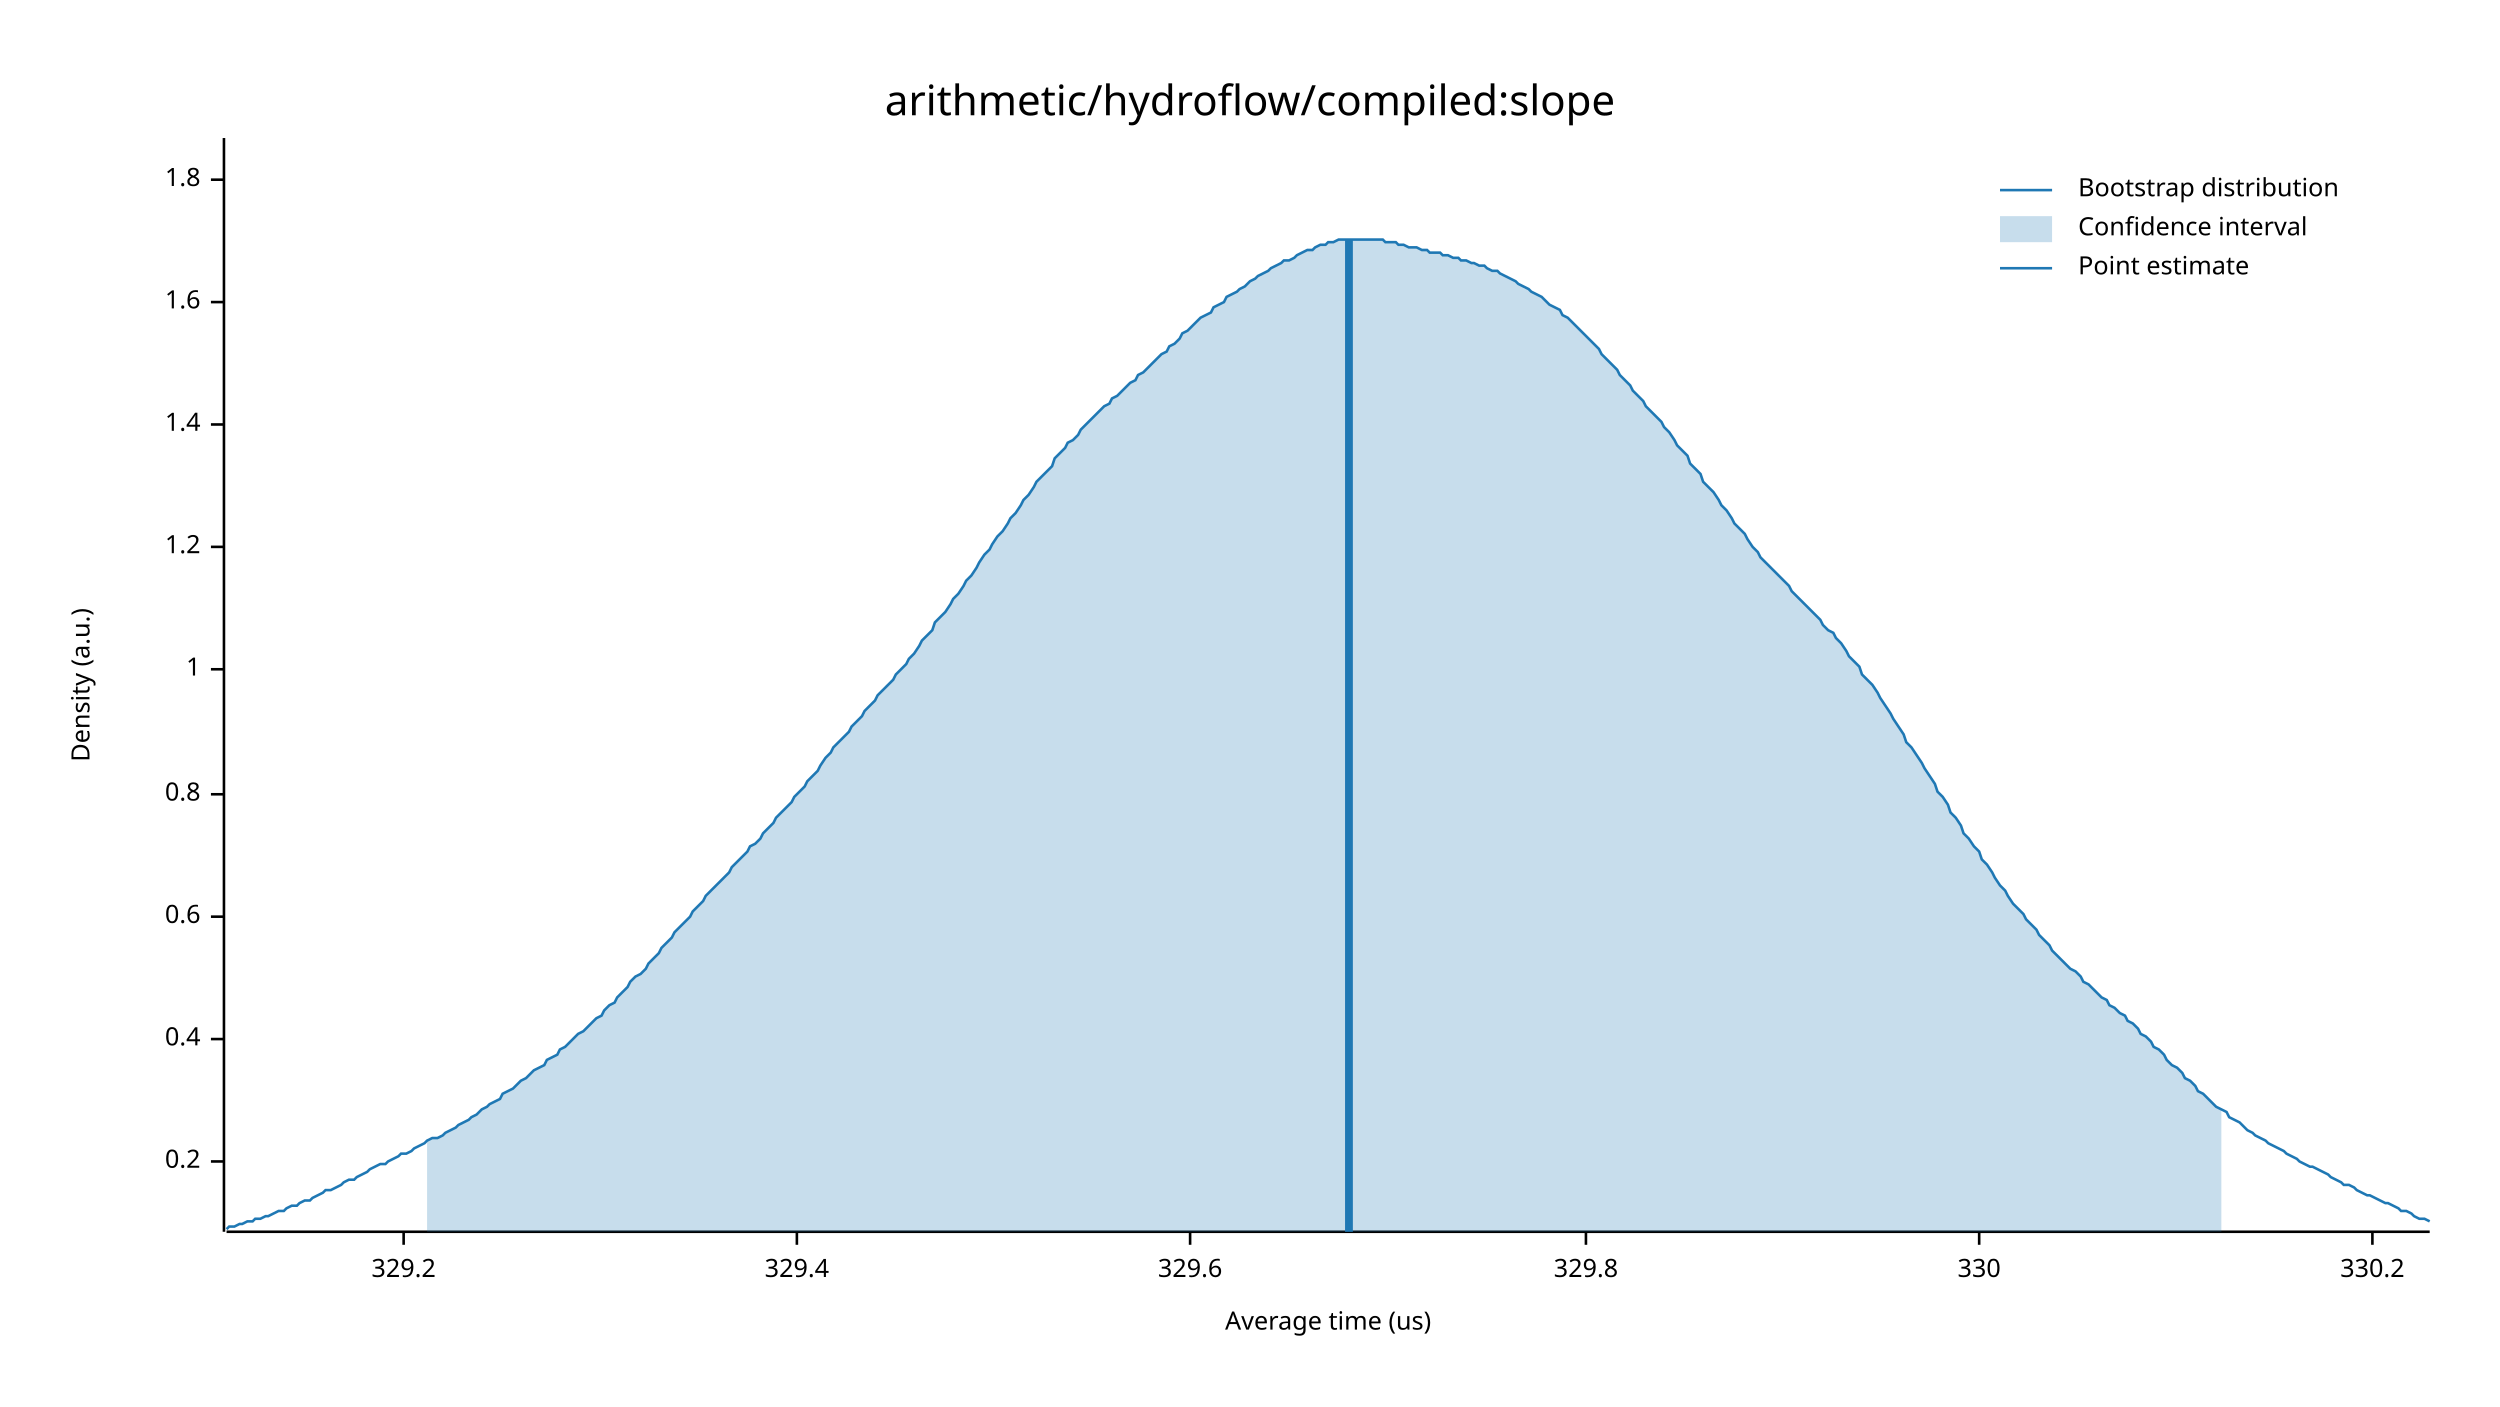
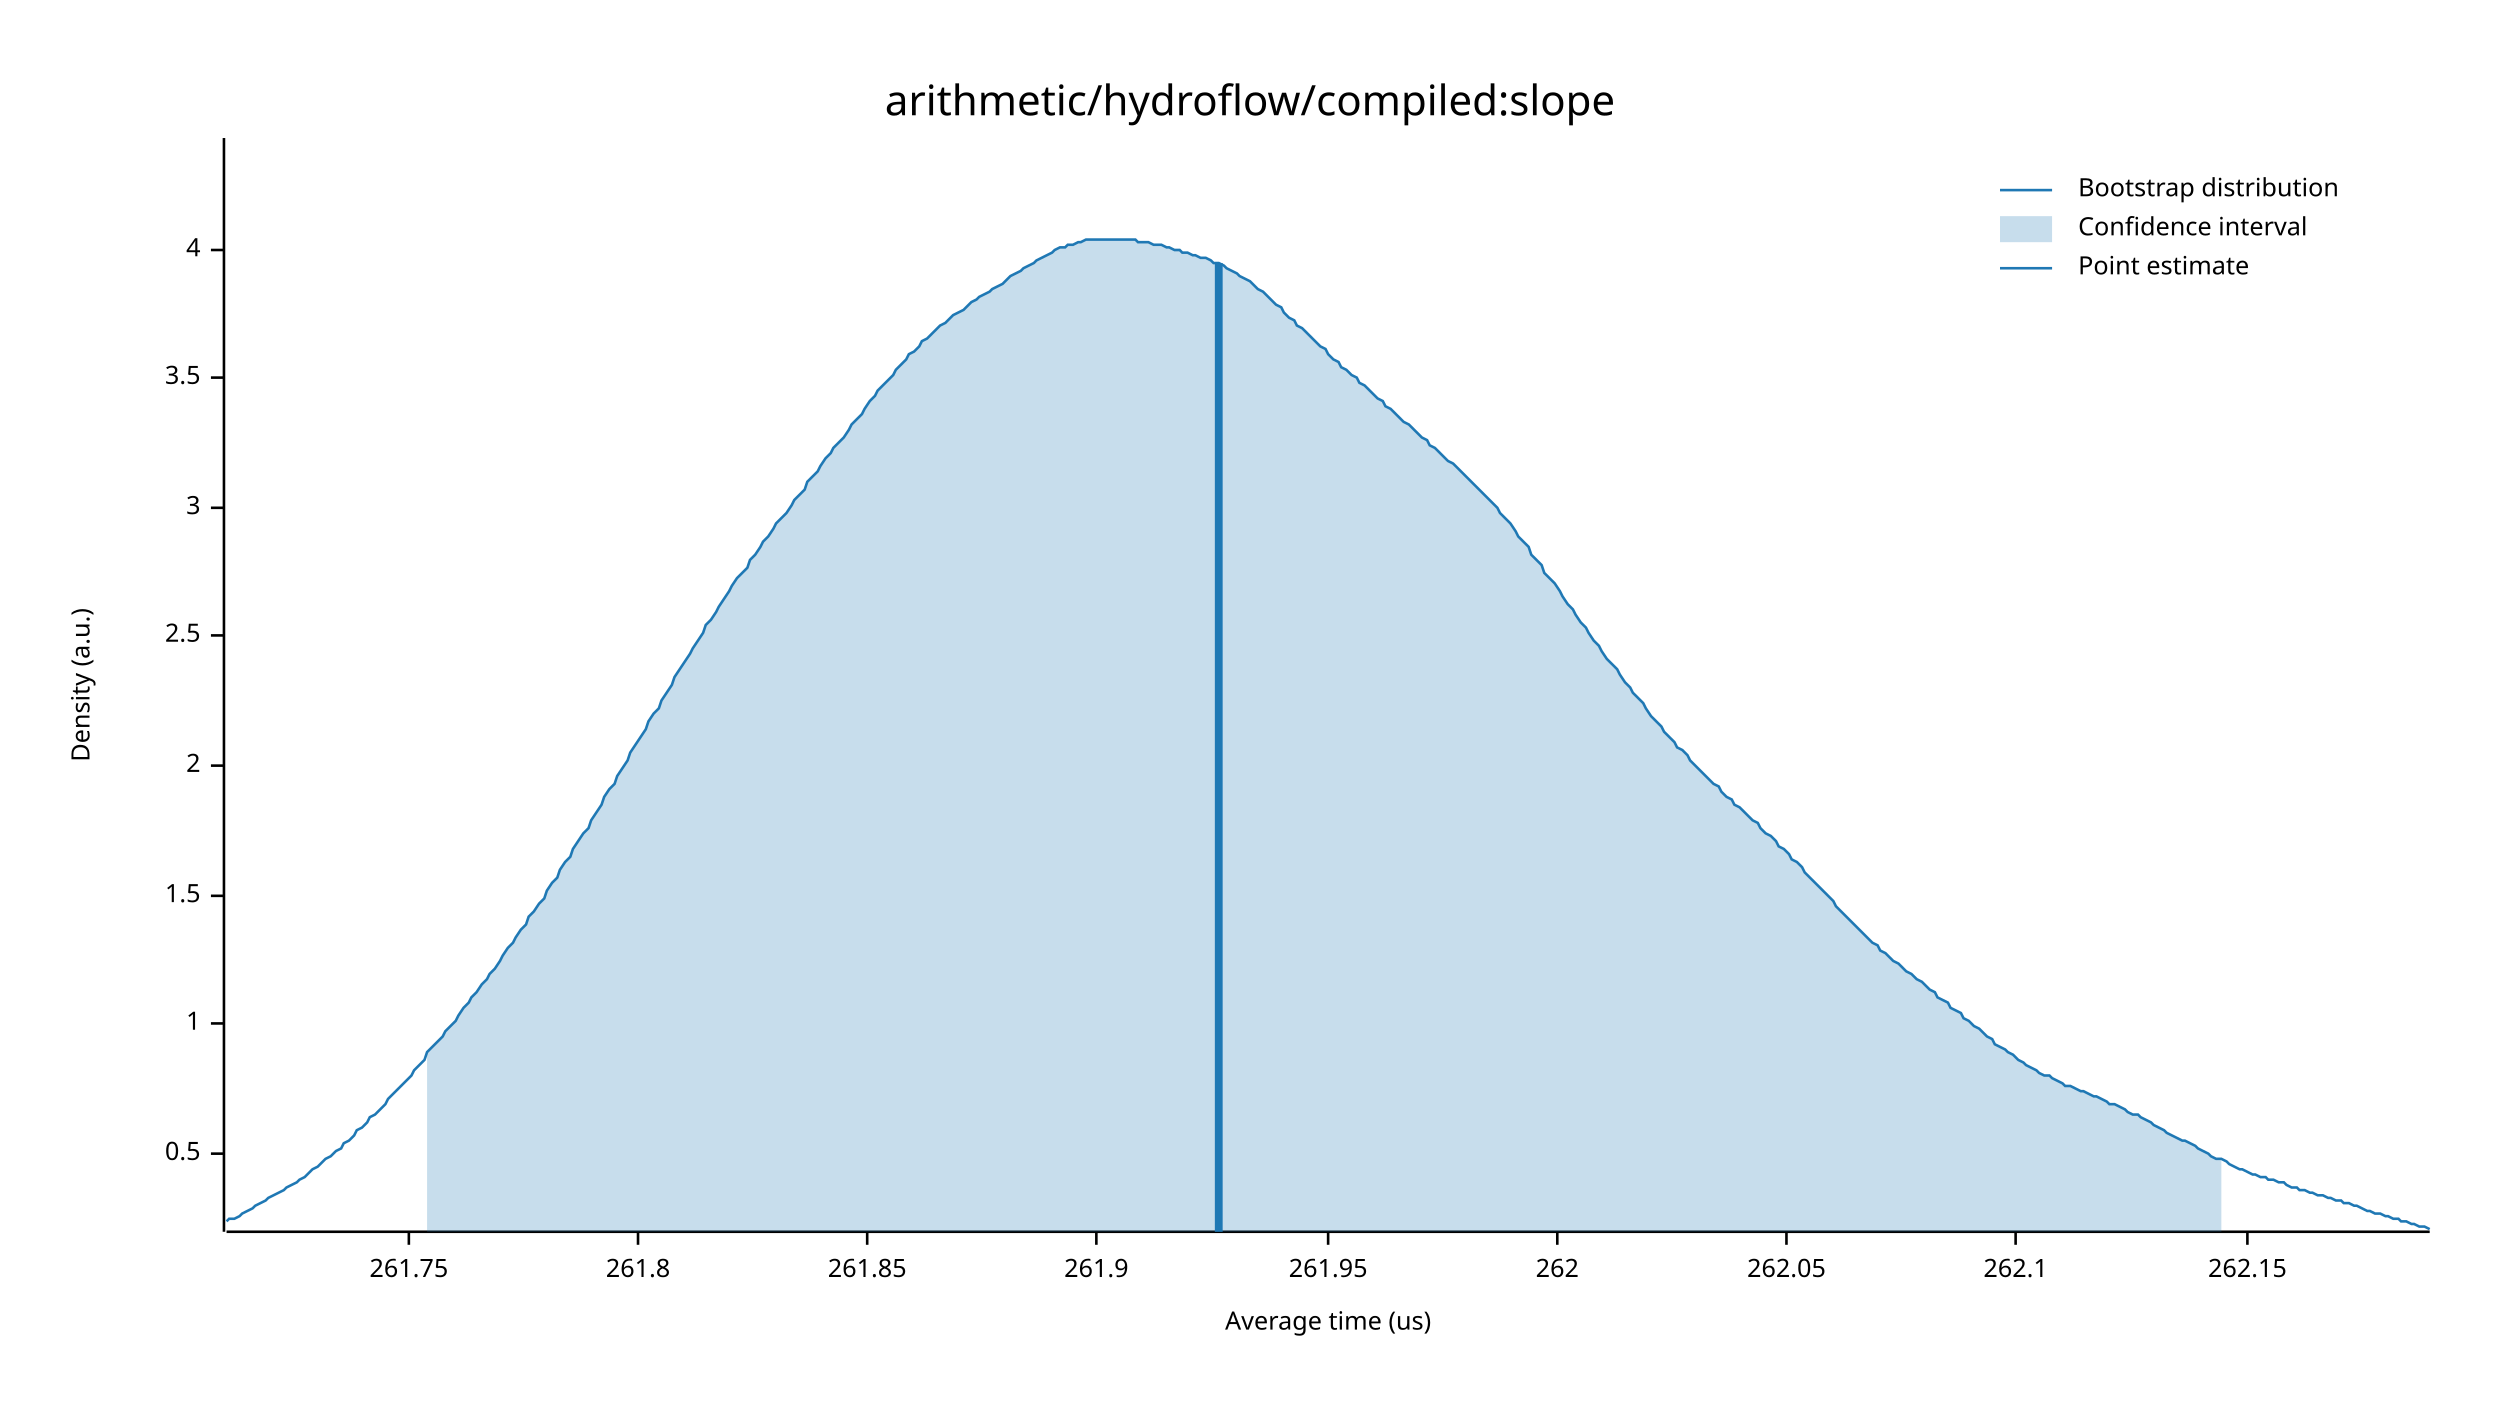
<svg xmlns="http://www.w3.org/2000/svg" width="960" height="540" viewBox="0 0 960 540">
  <text x="480" y="32" dy="0.76em" text-anchor="middle" font-family="sans-serif" font-size="16.129" opacity="1" fill="#000000">
arithmetic/hydroflow/compiled:slope
</text>
  <text x="27" y="263" dy="0.76em" text-anchor="middle" font-family="sans-serif" font-size="9.677" opacity="1" fill="#000000" transform="rotate(270, 27, 263)">
Density (a.u.)
</text>
  <text x="510" y="513" dy="-0.5ex" text-anchor="middle" font-family="sans-serif" font-size="9.677" opacity="1" fill="#000000">
Average time (us)
</text>
  <polyline fill="none" opacity="1" stroke="#000000" stroke-width="1" points="86,53 86,473 " />
-   <text x="77" y="446" dy="0.5ex" text-anchor="end" font-family="sans-serif" font-size="9.677" opacity="1" fill="#000000">
- 0.2
+   <text x="77" y="443" dy="0.5ex" text-anchor="end" font-family="sans-serif" font-size="9.677" opacity="1" fill="#000000">
+ 0.5
</text>
-   <polyline fill="none" opacity="1" stroke="#000000" stroke-width="1" points="81,446 86,446 " />
-   <text x="77" y="399" dy="0.5ex" text-anchor="end" font-family="sans-serif" font-size="9.677" opacity="1" fill="#000000">
- 0.4
- </text>
-   <polyline fill="none" opacity="1" stroke="#000000" stroke-width="1" points="81,399 86,399 " />
-   <text x="77" y="352" dy="0.5ex" text-anchor="end" font-family="sans-serif" font-size="9.677" opacity="1" fill="#000000">
- 0.6
- </text>
-   <polyline fill="none" opacity="1" stroke="#000000" stroke-width="1" points="81,352 86,352 " />
-   <text x="77" y="305" dy="0.5ex" text-anchor="end" font-family="sans-serif" font-size="9.677" opacity="1" fill="#000000">
- 0.8
- </text>
-   <polyline fill="none" opacity="1" stroke="#000000" stroke-width="1" points="81,305 86,305 " />
-   <text x="77" y="257" dy="0.5ex" text-anchor="end" font-family="sans-serif" font-size="9.677" opacity="1" fill="#000000">
+   <polyline fill="none" opacity="1" stroke="#000000" stroke-width="1" points="81,443 86,443 " />
+   <text x="77" y="393" dy="0.5ex" text-anchor="end" font-family="sans-serif" font-size="9.677" opacity="1" fill="#000000">
1
</text>
-   <polyline fill="none" opacity="1" stroke="#000000" stroke-width="1" points="81,257 86,257 " />
-   <text x="77" y="210" dy="0.5ex" text-anchor="end" font-family="sans-serif" font-size="9.677" opacity="1" fill="#000000">
- 1.2
+   <polyline fill="none" opacity="1" stroke="#000000" stroke-width="1" points="81,393 86,393 " />
+   <text x="77" y="344" dy="0.5ex" text-anchor="end" font-family="sans-serif" font-size="9.677" opacity="1" fill="#000000">
+ 1.5
</text>
-   <polyline fill="none" opacity="1" stroke="#000000" stroke-width="1" points="81,210 86,210 " />
-   <text x="77" y="163" dy="0.5ex" text-anchor="end" font-family="sans-serif" font-size="9.677" opacity="1" fill="#000000">
- 1.4
+   <polyline fill="none" opacity="1" stroke="#000000" stroke-width="1" points="81,344 86,344 " />
+   <text x="77" y="294" dy="0.5ex" text-anchor="end" font-family="sans-serif" font-size="9.677" opacity="1" fill="#000000">
+ 2
</text>
-   <polyline fill="none" opacity="1" stroke="#000000" stroke-width="1" points="81,163 86,163 " />
-   <text x="77" y="116" dy="0.5ex" text-anchor="end" font-family="sans-serif" font-size="9.677" opacity="1" fill="#000000">
- 1.6
+   <polyline fill="none" opacity="1" stroke="#000000" stroke-width="1" points="81,294 86,294 " />
+   <text x="77" y="244" dy="0.5ex" text-anchor="end" font-family="sans-serif" font-size="9.677" opacity="1" fill="#000000">
+ 2.5
</text>
-   <polyline fill="none" opacity="1" stroke="#000000" stroke-width="1" points="81,116 86,116 " />
-   <text x="77" y="69" dy="0.5ex" text-anchor="end" font-family="sans-serif" font-size="9.677" opacity="1" fill="#000000">
- 1.8
+   <polyline fill="none" opacity="1" stroke="#000000" stroke-width="1" points="81,244 86,244 " />
+   <text x="77" y="195" dy="0.5ex" text-anchor="end" font-family="sans-serif" font-size="9.677" opacity="1" fill="#000000">
+ 3
</text>
-   <polyline fill="none" opacity="1" stroke="#000000" stroke-width="1" points="81,69 86,69 " />
+   <polyline fill="none" opacity="1" stroke="#000000" stroke-width="1" points="81,195 86,195 " />
+   <text x="77" y="145" dy="0.5ex" text-anchor="end" font-family="sans-serif" font-size="9.677" opacity="1" fill="#000000">
+ 3.5
+ </text>
+   <polyline fill="none" opacity="1" stroke="#000000" stroke-width="1" points="81,145 86,145 " />
+   <text x="77" y="96" dy="0.5ex" text-anchor="end" font-family="sans-serif" font-size="9.677" opacity="1" fill="#000000">
+ 4
+ </text>
+   <polyline fill="none" opacity="1" stroke="#000000" stroke-width="1" points="81,96 86,96 " />
  <polyline fill="none" opacity="1" stroke="#000000" stroke-width="1" points="87,473 933,473 " />
-   <text x="155" y="483" dy="0.76em" text-anchor="middle" font-family="sans-serif" font-size="9.677" opacity="1" fill="#000000">
- 329.2
+   <text x="157" y="483" dy="0.76em" text-anchor="middle" font-family="sans-serif" font-size="9.677" opacity="1" fill="#000000">
+ 261.75
</text>
-   <polyline fill="none" opacity="1" stroke="#000000" stroke-width="1" points="155,473 155,478 " />
-   <text x="306" y="483" dy="0.76em" text-anchor="middle" font-family="sans-serif" font-size="9.677" opacity="1" fill="#000000">
- 329.4
+   <polyline fill="none" opacity="1" stroke="#000000" stroke-width="1" points="157,473 157,478 " />
+   <text x="245" y="483" dy="0.76em" text-anchor="middle" font-family="sans-serif" font-size="9.677" opacity="1" fill="#000000">
+ 261.8
</text>
-   <polyline fill="none" opacity="1" stroke="#000000" stroke-width="1" points="306,473 306,478 " />
-   <text x="457" y="483" dy="0.76em" text-anchor="middle" font-family="sans-serif" font-size="9.677" opacity="1" fill="#000000">
- 329.6
+   <polyline fill="none" opacity="1" stroke="#000000" stroke-width="1" points="245,473 245,478 " />
+   <text x="333" y="483" dy="0.76em" text-anchor="middle" font-family="sans-serif" font-size="9.677" opacity="1" fill="#000000">
+ 261.85
</text>
-   <polyline fill="none" opacity="1" stroke="#000000" stroke-width="1" points="457,473 457,478 " />
-   <text x="609" y="483" dy="0.76em" text-anchor="middle" font-family="sans-serif" font-size="9.677" opacity="1" fill="#000000">
- 329.8
+   <polyline fill="none" opacity="1" stroke="#000000" stroke-width="1" points="333,473 333,478 " />
+   <text x="421" y="483" dy="0.76em" text-anchor="middle" font-family="sans-serif" font-size="9.677" opacity="1" fill="#000000">
+ 261.9
</text>
-   <polyline fill="none" opacity="1" stroke="#000000" stroke-width="1" points="609,473 609,478 " />
-   <text x="760" y="483" dy="0.76em" text-anchor="middle" font-family="sans-serif" font-size="9.677" opacity="1" fill="#000000">
- 330
+   <polyline fill="none" opacity="1" stroke="#000000" stroke-width="1" points="421,473 421,478 " />
+   <text x="510" y="483" dy="0.76em" text-anchor="middle" font-family="sans-serif" font-size="9.677" opacity="1" fill="#000000">
+ 261.95
</text>
-   <polyline fill="none" opacity="1" stroke="#000000" stroke-width="1" points="760,473 760,478 " />
-   <text x="911" y="483" dy="0.76em" text-anchor="middle" font-family="sans-serif" font-size="9.677" opacity="1" fill="#000000">
- 330.2
+   <polyline fill="none" opacity="1" stroke="#000000" stroke-width="1" points="510,473 510,478 " />
+   <text x="598" y="483" dy="0.76em" text-anchor="middle" font-family="sans-serif" font-size="9.677" opacity="1" fill="#000000">
+ 262
</text>
-   <polyline fill="none" opacity="1" stroke="#000000" stroke-width="1" points="911,473 911,478 " />
-   <polyline fill="none" opacity="1" stroke="#1F78B4" stroke-width="1" points="87,472 88,471 90,471 92,470 93,470 95,469 97,469 98,468 100,468 102,467 103,467 105,466 107,465 109,465 110,464 112,463 114,463 115,462 117,461 119,461 120,460 122,459 124,458 125,457 127,457 129,456 131,455 132,454 134,453 136,453 137,452 139,451 141,450 142,449 144,448 146,447 148,447 149,446 151,445 153,444 154,443 156,443 158,442 159,441 161,440 163,439 164,438 166,437 168,437 170,436 171,435 173,434 175,433 176,432 178,431 180,430 181,429 183,428 185,426 187,425 188,424 190,423 192,422 193,420 195,419 197,418 198,417 200,415 202,414 203,413 205,411 207,410 209,409 210,407 212,406 214,405 215,403 217,402 219,400 220,399 222,397 224,396 226,394 227,393 229,391 231,390 232,388 234,386 236,385 237,383 239,381 241,379 242,377 244,375 246,374 248,372 249,370 251,368 253,366 254,364 256,362 258,360 259,358 261,356 263,354 265,352 266,350 268,348 270,346 271,344 273,342 275,340 276,339 278,337 280,335 281,333 283,331 285,329 287,327 288,325 290,324 292,322 293,320 295,318 297,316 298,314 300,312 302,310 304,308 305,306 307,304 309,302 310,300 312,298 314,296 315,294 317,291 319,289 320,287 322,285 324,283 326,281 327,279 329,277 331,275 332,273 334,271 336,269 337,267 339,265 341,263 343,261 344,259 346,257 348,255 349,253 351,251 353,248 354,246 356,244 358,242 359,239 361,237 363,235 365,232 366,230 368,228 370,225 371,223 373,221 375,218 376,216 378,213 380,211 381,209 383,206 385,204 387,201 388,199 390,197 392,194 393,192 395,190 397,187 398,185 400,183 402,181 404,179 405,176 407,174 409,172 410,170 412,169 414,167 415,165 417,163 419,161 420,160 422,158 424,156 426,155 427,153 429,152 431,150 432,149 434,147 436,146 437,144 439,143 441,141 443,139 444,138 446,136 448,135 449,133 451,132 453,130 454,128 456,127 458,125 459,124 461,122 463,121 465,120 466,118 468,117 470,116 471,114 473,113 475,112 476,111 478,110 480,108 482,107 483,106 485,105 487,104 488,103 490,102 492,101 493,100 495,100 497,99 498,98 500,97 502,96 504,96 505,95 507,94 509,94 510,93 512,93 514,92 515,92 517,92 519,92 521,92 522,92 524,92 526,92 527,92 529,92 531,92 532,93 534,93 536,93 537,94 539,94 541,95 543,95 544,95 546,96 548,96 549,97 551,97 553,97 554,98 556,98 558,99 560,99 561,100 563,100 565,101 566,101 568,102 570,102 571,103 573,104 575,104 576,105 578,106 580,107 582,108 583,109 585,110 587,111 588,112 590,113 592,114 593,115 595,117 597,118 599,119 600,121 602,122 604,124 605,125 607,127 609,129 610,130 612,132 614,134 615,136 617,138 619,140 621,142 622,144 624,146 626,148 627,150 629,152 631,154 632,156 634,158 636,160 638,162 639,164 641,166 643,169 644,171 646,173 648,175 649,178 651,180 653,182 654,185 656,187 658,189 660,192 661,194 663,196 665,199 666,201 668,203 670,205 671,207 673,210 675,212 676,214 678,216 680,218 682,220 683,221 685,223 687,225 688,227 690,229 692,231 693,232 695,234 697,236 699,238 700,240 702,242 704,243 705,245 707,247 709,250 710,252 712,254 714,256 715,259 717,261 719,263 721,266 722,268 724,271 726,274 727,276 729,279 731,282 732,285 734,287 736,290 738,293 739,295 741,298 743,301 744,304 746,306 748,309 749,312 751,314 753,317 754,320 756,322 758,325 760,327 761,330 763,332 765,335 766,337 768,340 770,342 771,344 773,347 775,349 777,351 778,353 780,355 782,357 783,359 785,361 787,363 788,365 790,367 792,369 793,370 795,372 797,373 799,375 800,377 802,378 804,380 805,381 807,383 809,384 810,386 812,387 814,389 816,390 817,392 819,393 821,395 822,397 824,398 826,400 827,402 829,403 831,405 832,407 834,409 836,410 838,412 839,414 841,415 843,417 844,419 846,420 848,422 849,423 851,425 853,426 855,427 856,429 858,430 860,431 861,432 863,434 865,435 866,436 868,437 870,438 871,439 873,440 875,441 877,442 878,443 880,444 882,445 883,446 885,447 887,448 888,448 890,449 892,450 894,451 895,452 897,453 899,454 900,455 902,455 904,456 905,457 907,458 909,459 910,459 912,460 914,461 916,462 917,462 919,463 921,464 922,465 924,465 926,466 927,467 929,468 931,468 933,469 " />
-   <polygon opacity="0.25" fill="#1F78B4" points="164,438 166,437 168,437 170,436 171,435 173,434 175,433 176,432 178,431 180,430 181,429 183,428 185,426 187,425 188,424 190,423 192,422 193,420 195,419 197,418 198,417 200,415 202,414 203,413 205,411 207,410 209,409 210,407 212,406 214,405 215,403 217,402 219,400 220,399 222,397 224,396 226,394 227,393 229,391 231,390 232,388 234,386 236,385 237,383 239,381 241,379 242,377 244,375 246,374 248,372 249,370 251,368 253,366 254,364 256,362 258,360 259,358 261,356 263,354 265,352 266,350 268,348 270,346 271,344 273,342 275,340 276,339 278,337 280,335 281,333 283,331 285,329 287,327 288,325 290,324 292,322 293,320 295,318 297,316 298,314 300,312 302,310 304,308 305,306 307,304 309,302 310,300 312,298 314,296 315,294 317,291 319,289 320,287 322,285 324,283 326,281 327,279 329,277 331,275 332,273 334,271 336,269 337,267 339,265 341,263 343,261 344,259 346,257 348,255 349,253 351,251 353,248 354,246 356,244 358,242 359,239 361,237 363,235 365,232 366,230 368,228 370,225 371,223 373,221 375,218 376,216 378,213 380,211 381,209 383,206 385,204 387,201 388,199 390,197 392,194 393,192 395,190 397,187 398,185 400,183 402,181 404,179 405,176 407,174 409,172 410,170 412,169 414,167 415,165 417,163 419,161 420,160 422,158 424,156 426,155 427,153 429,152 431,150 432,149 434,147 436,146 437,144 439,143 441,141 443,139 444,138 446,136 448,135 449,133 451,132 453,130 454,128 456,127 458,125 459,124 461,122 463,121 465,120 466,118 468,117 470,116 471,114 473,113 475,112 476,111 478,110 480,108 482,107 483,106 485,105 487,104 488,103 490,102 492,101 493,100 495,100 497,99 498,98 500,97 502,96 504,96 505,95 507,94 509,94 510,93 512,93 514,92 515,92 517,92 519,92 521,92 522,92 524,92 526,92 527,92 529,92 531,92 532,93 534,93 536,93 537,94 539,94 541,95 543,95 544,95 546,96 548,96 549,97 551,97 553,97 554,98 556,98 558,99 560,99 561,100 563,100 565,101 566,101 568,102 570,102 571,103 573,104 575,104 576,105 578,106 580,107 582,108 583,109 585,110 587,111 588,112 590,113 592,114 593,115 595,117 597,118 599,119 600,121 602,122 604,124 605,125 607,127 609,129 610,130 612,132 614,134 615,136 617,138 619,140 621,142 622,144 624,146 626,148 627,150 629,152 631,154 632,156 634,158 636,160 638,162 639,164 641,166 643,169 644,171 646,173 648,175 649,178 651,180 653,182 654,185 656,187 658,189 660,192 661,194 663,196 665,199 666,201 668,203 670,205 671,207 673,210 675,212 676,214 678,216 680,218 682,220 683,221 685,223 687,225 688,227 690,229 692,231 693,232 695,234 697,236 699,238 700,240 702,242 704,243 705,245 707,247 709,250 710,252 712,254 714,256 715,259 717,261 719,263 721,266 722,268 724,271 726,274 727,276 729,279 731,282 732,285 734,287 736,290 738,293 739,295 741,298 743,301 744,304 746,306 748,309 749,312 751,314 753,317 754,320 756,322 758,325 760,327 761,330 763,332 765,335 766,337 768,340 770,342 771,344 773,347 775,349 777,351 778,353 780,355 782,357 783,359 785,361 787,363 788,365 790,367 792,369 793,370 795,372 797,373 799,375 800,377 802,378 804,380 805,381 807,383 809,384 810,386 812,387 814,389 816,390 817,392 819,393 821,395 822,397 824,398 826,400 827,402 829,403 831,405 832,407 834,409 836,410 838,412 839,414 841,415 843,417 844,419 846,420 848,422 849,423 851,425 853,426 853,473 164,473 " />
-   <polyline fill="none" opacity="1" stroke="#1F78B4" stroke-width="3" points="518,473 518,92 " />
+   <polyline fill="none" opacity="1" stroke="#000000" stroke-width="1" points="598,473 598,478 " />
+   <text x="686" y="483" dy="0.76em" text-anchor="middle" font-family="sans-serif" font-size="9.677" opacity="1" fill="#000000">
+ 262.05
+ </text>
+   <polyline fill="none" opacity="1" stroke="#000000" stroke-width="1" points="686,473 686,478 " />
+   <text x="774" y="483" dy="0.76em" text-anchor="middle" font-family="sans-serif" font-size="9.677" opacity="1" fill="#000000">
+ 262.1
+ </text>
+   <polyline fill="none" opacity="1" stroke="#000000" stroke-width="1" points="774,473 774,478 " />
+   <text x="863" y="483" dy="0.76em" text-anchor="middle" font-family="sans-serif" font-size="9.677" opacity="1" fill="#000000">
+ 262.15
+ </text>
+   <polyline fill="none" opacity="1" stroke="#000000" stroke-width="1" points="863,473 863,478 " />
+   <polyline fill="none" opacity="1" stroke="#1F78B4" stroke-width="1" points="87,469 88,468 90,468 92,467 93,466 95,465 97,464 98,463 100,462 102,461 103,460 105,459 107,458 109,457 110,456 112,455 114,454 115,453 117,452 119,450 120,449 122,448 124,446 125,445 127,444 129,442 131,441 132,439 134,438 136,436 137,434 139,433 141,431 142,429 144,428 146,426 148,424 149,422 151,420 153,418 154,417 156,415 158,413 159,411 161,409 163,407 164,404 166,402 168,400 170,398 171,396 173,394 175,392 176,390 178,387 180,385 181,383 183,381 185,378 187,376 188,374 190,372 192,369 193,367 195,364 197,362 198,360 200,357 202,355 203,352 205,350 207,347 209,345 210,342 212,339 214,337 215,334 217,331 219,329 220,326 222,323 224,320 226,318 227,315 229,312 231,309 232,306 234,303 236,301 237,298 239,295 241,292 242,289 244,286 246,283 248,280 249,277 251,274 253,272 254,269 256,266 258,263 259,260 261,257 263,254 265,251 266,249 268,246 270,243 271,240 273,238 275,235 276,233 278,230 280,227 281,225 283,222 285,220 287,218 288,215 290,213 292,210 293,208 295,206 297,203 298,201 300,199 302,197 304,194 305,192 307,190 309,188 310,185 312,183 314,181 315,179 317,176 319,174 320,172 322,170 324,168 326,165 327,163 329,161 331,159 332,157 334,154 336,152 337,150 339,148 341,146 343,144 344,142 346,140 348,138 349,136 351,135 353,133 354,131 356,130 358,128 359,127 361,125 363,124 365,122 366,121 368,120 370,119 371,118 373,116 375,115 376,114 378,113 380,112 381,111 383,110 385,109 387,107 388,106 390,105 392,104 393,103 395,102 397,101 398,100 400,99 402,98 404,97 405,96 407,95 409,95 410,94 412,94 414,93 415,93 417,92 419,92 420,92 422,92 424,92 426,92 427,92 429,92 431,92 432,92 434,92 436,92 437,93 439,93 441,93 443,94 444,94 446,94 448,95 449,95 451,96 453,96 454,97 456,97 458,98 459,98 461,99 463,99 465,100 466,101 468,101 470,102 471,103 473,104 475,105 476,106 478,107 480,108 482,110 483,111 485,112 487,114 488,115 490,117 492,118 493,120 495,122 497,123 498,125 500,126 502,128 504,130 505,131 507,133 509,134 510,136 512,138 514,139 515,141 517,142 519,144 521,145 522,147 524,148 526,150 527,151 529,153 531,154 532,156 534,157 536,159 537,160 539,162 541,163 543,165 544,166 546,168 548,169 549,171 551,172 553,174 554,175 556,177 558,178 560,180 561,181 563,183 565,185 566,186 568,188 570,190 571,191 573,193 575,195 576,197 578,199 580,201 582,204 583,206 585,208 587,210 588,213 590,215 592,217 593,220 595,222 597,224 599,227 600,229 602,232 604,234 605,236 607,239 609,241 610,243 612,246 614,248 615,250 617,253 619,255 621,257 622,259 624,262 626,264 627,266 629,268 631,270 632,272 634,275 636,277 638,279 639,281 641,283 643,285 644,287 646,288 648,290 649,292 651,294 653,296 654,297 656,299 658,301 660,302 661,304 663,306 665,307 666,309 668,310 670,312 671,313 673,315 675,316 676,318 678,320 680,321 682,323 683,325 685,326 687,328 688,330 690,331 692,333 693,335 695,337 697,339 699,341 700,342 702,344 704,346 705,348 707,350 709,352 710,353 712,355 714,357 715,358 717,360 719,362 721,363 722,365 724,366 726,368 727,369 729,370 731,372 732,373 734,374 736,376 738,377 739,378 741,380 743,381 744,383 746,384 748,385 749,387 751,388 753,389 754,391 756,392 758,394 760,395 761,396 763,398 765,399 766,401 768,402 770,403 771,404 773,405 775,407 777,408 778,409 780,410 782,411 783,412 785,413 787,413 788,414 790,415 792,416 793,417 795,417 797,418 799,419 800,419 802,420 804,421 805,421 807,422 809,423 810,424 812,424 814,425 816,426 817,427 819,428 821,428 822,429 824,430 826,431 827,432 829,433 831,434 832,435 834,436 836,437 838,438 839,438 841,439 843,440 844,441 846,442 848,443 849,444 851,445 853,445 855,446 856,447 858,448 860,449 861,449 863,450 865,451 866,451 868,452 870,452 871,453 873,453 875,454 877,454 878,455 880,456 882,456 883,457 885,457 887,458 888,458 890,459 892,459 894,460 895,460 897,461 899,461 900,462 902,462 904,463 905,463 907,464 909,465 910,465 912,466 914,466 916,467 917,467 919,468 921,468 922,469 924,469 926,470 927,470 929,471 931,471 933,472 " />
+   <polygon opacity="0.25" fill="#1F78B4" points="164,404 166,402 168,400 170,398 171,396 173,394 175,392 176,390 178,387 180,385 181,383 183,381 185,378 187,376 188,374 190,372 192,369 193,367 195,364 197,362 198,360 200,357 202,355 203,352 205,350 207,347 209,345 210,342 212,339 214,337 215,334 217,331 219,329 220,326 222,323 224,320 226,318 227,315 229,312 231,309 232,306 234,303 236,301 237,298 239,295 241,292 242,289 244,286 246,283 248,280 249,277 251,274 253,272 254,269 256,266 258,263 259,260 261,257 263,254 265,251 266,249 268,246 270,243 271,240 273,238 275,235 276,233 278,230 280,227 281,225 283,222 285,220 287,218 288,215 290,213 292,210 293,208 295,206 297,203 298,201 300,199 302,197 304,194 305,192 307,190 309,188 310,185 312,183 314,181 315,179 317,176 319,174 320,172 322,170 324,168 326,165 327,163 329,161 331,159 332,157 334,154 336,152 337,150 339,148 341,146 343,144 344,142 346,140 348,138 349,136 351,135 353,133 354,131 356,130 358,128 359,127 361,125 363,124 365,122 366,121 368,120 370,119 371,118 373,116 375,115 376,114 378,113 380,112 381,111 383,110 385,109 387,107 388,106 390,105 392,104 393,103 395,102 397,101 398,100 400,99 402,98 404,97 405,96 407,95 409,95 410,94 412,94 414,93 415,93 417,92 419,92 420,92 422,92 424,92 426,92 427,92 429,92 431,92 432,92 434,92 436,92 437,93 439,93 441,93 443,94 444,94 446,94 448,95 449,95 451,96 453,96 454,97 456,97 458,98 459,98 461,99 463,99 465,100 466,101 468,101 470,102 471,103 473,104 475,105 476,106 478,107 480,108 482,110 483,111 485,112 487,114 488,115 490,117 492,118 493,120 495,122 497,123 498,125 500,126 502,128 504,130 505,131 507,133 509,134 510,136 512,138 514,139 515,141 517,142 519,144 521,145 522,147 524,148 526,150 527,151 529,153 531,154 532,156 534,157 536,159 537,160 539,162 541,163 543,165 544,166 546,168 548,169 549,171 551,172 553,174 554,175 556,177 558,178 560,180 561,181 563,183 565,185 566,186 568,188 570,190 571,191 573,193 575,195 576,197 578,199 580,201 582,204 583,206 585,208 587,210 588,213 590,215 592,217 593,220 595,222 597,224 599,227 600,229 602,232 604,234 605,236 607,239 609,241 610,243 612,246 614,248 615,250 617,253 619,255 621,257 622,259 624,262 626,264 627,266 629,268 631,270 632,272 634,275 636,277 638,279 639,281 641,283 643,285 644,287 646,288 648,290 649,292 651,294 653,296 654,297 656,299 658,301 660,302 661,304 663,306 665,307 666,309 668,310 670,312 671,313 673,315 675,316 676,318 678,320 680,321 682,323 683,325 685,326 687,328 688,330 690,331 692,333 693,335 695,337 697,339 699,341 700,342 702,344 704,346 705,348 707,350 709,352 710,353 712,355 714,357 715,358 717,360 719,362 721,363 722,365 724,366 726,368 727,369 729,370 731,372 732,373 734,374 736,376 738,377 739,378 741,380 743,381 744,383 746,384 748,385 749,387 751,388 753,389 754,391 756,392 758,394 760,395 761,396 763,398 765,399 766,401 768,402 770,403 771,404 773,405 775,407 777,408 778,409 780,410 782,411 783,412 785,413 787,413 788,414 790,415 792,416 793,417 795,417 797,418 799,419 800,419 802,420 804,421 805,421 807,422 809,423 810,424 812,424 814,425 816,426 817,427 819,428 821,428 822,429 824,430 826,431 827,432 829,433 831,434 832,435 834,436 836,437 838,438 839,438 841,439 843,440 844,441 846,442 848,443 849,444 851,445 853,445 853,473 164,473 " />
+   <polyline fill="none" opacity="1" stroke="#1F78B4" stroke-width="3" points="468,473 468,101 " />
  <text x="798" y="68" dy="0.76em" text-anchor="start" font-family="sans-serif" font-size="9.677" opacity="1" fill="#000000">
Bootstrap distribution
</text>
  <text x="798" y="83" dy="0.76em" text-anchor="start" font-family="sans-serif" font-size="9.677" opacity="1" fill="#000000">
Confidence interval
</text>
  <text x="798" y="98" dy="0.76em" text-anchor="start" font-family="sans-serif" font-size="9.677" opacity="1" fill="#000000">
Point estimate
</text>
  <polyline fill="none" opacity="1" stroke="#1F78B4" stroke-width="1" points="768,73 788,73 " />
  <rect x="768" y="83" width="20" height="10" opacity="0.25" fill="#1F78B4" stroke="none" />
  <polyline fill="none" opacity="1" stroke="#1F78B4" stroke-width="1" points="768,103 788,103 " />
</svg>
